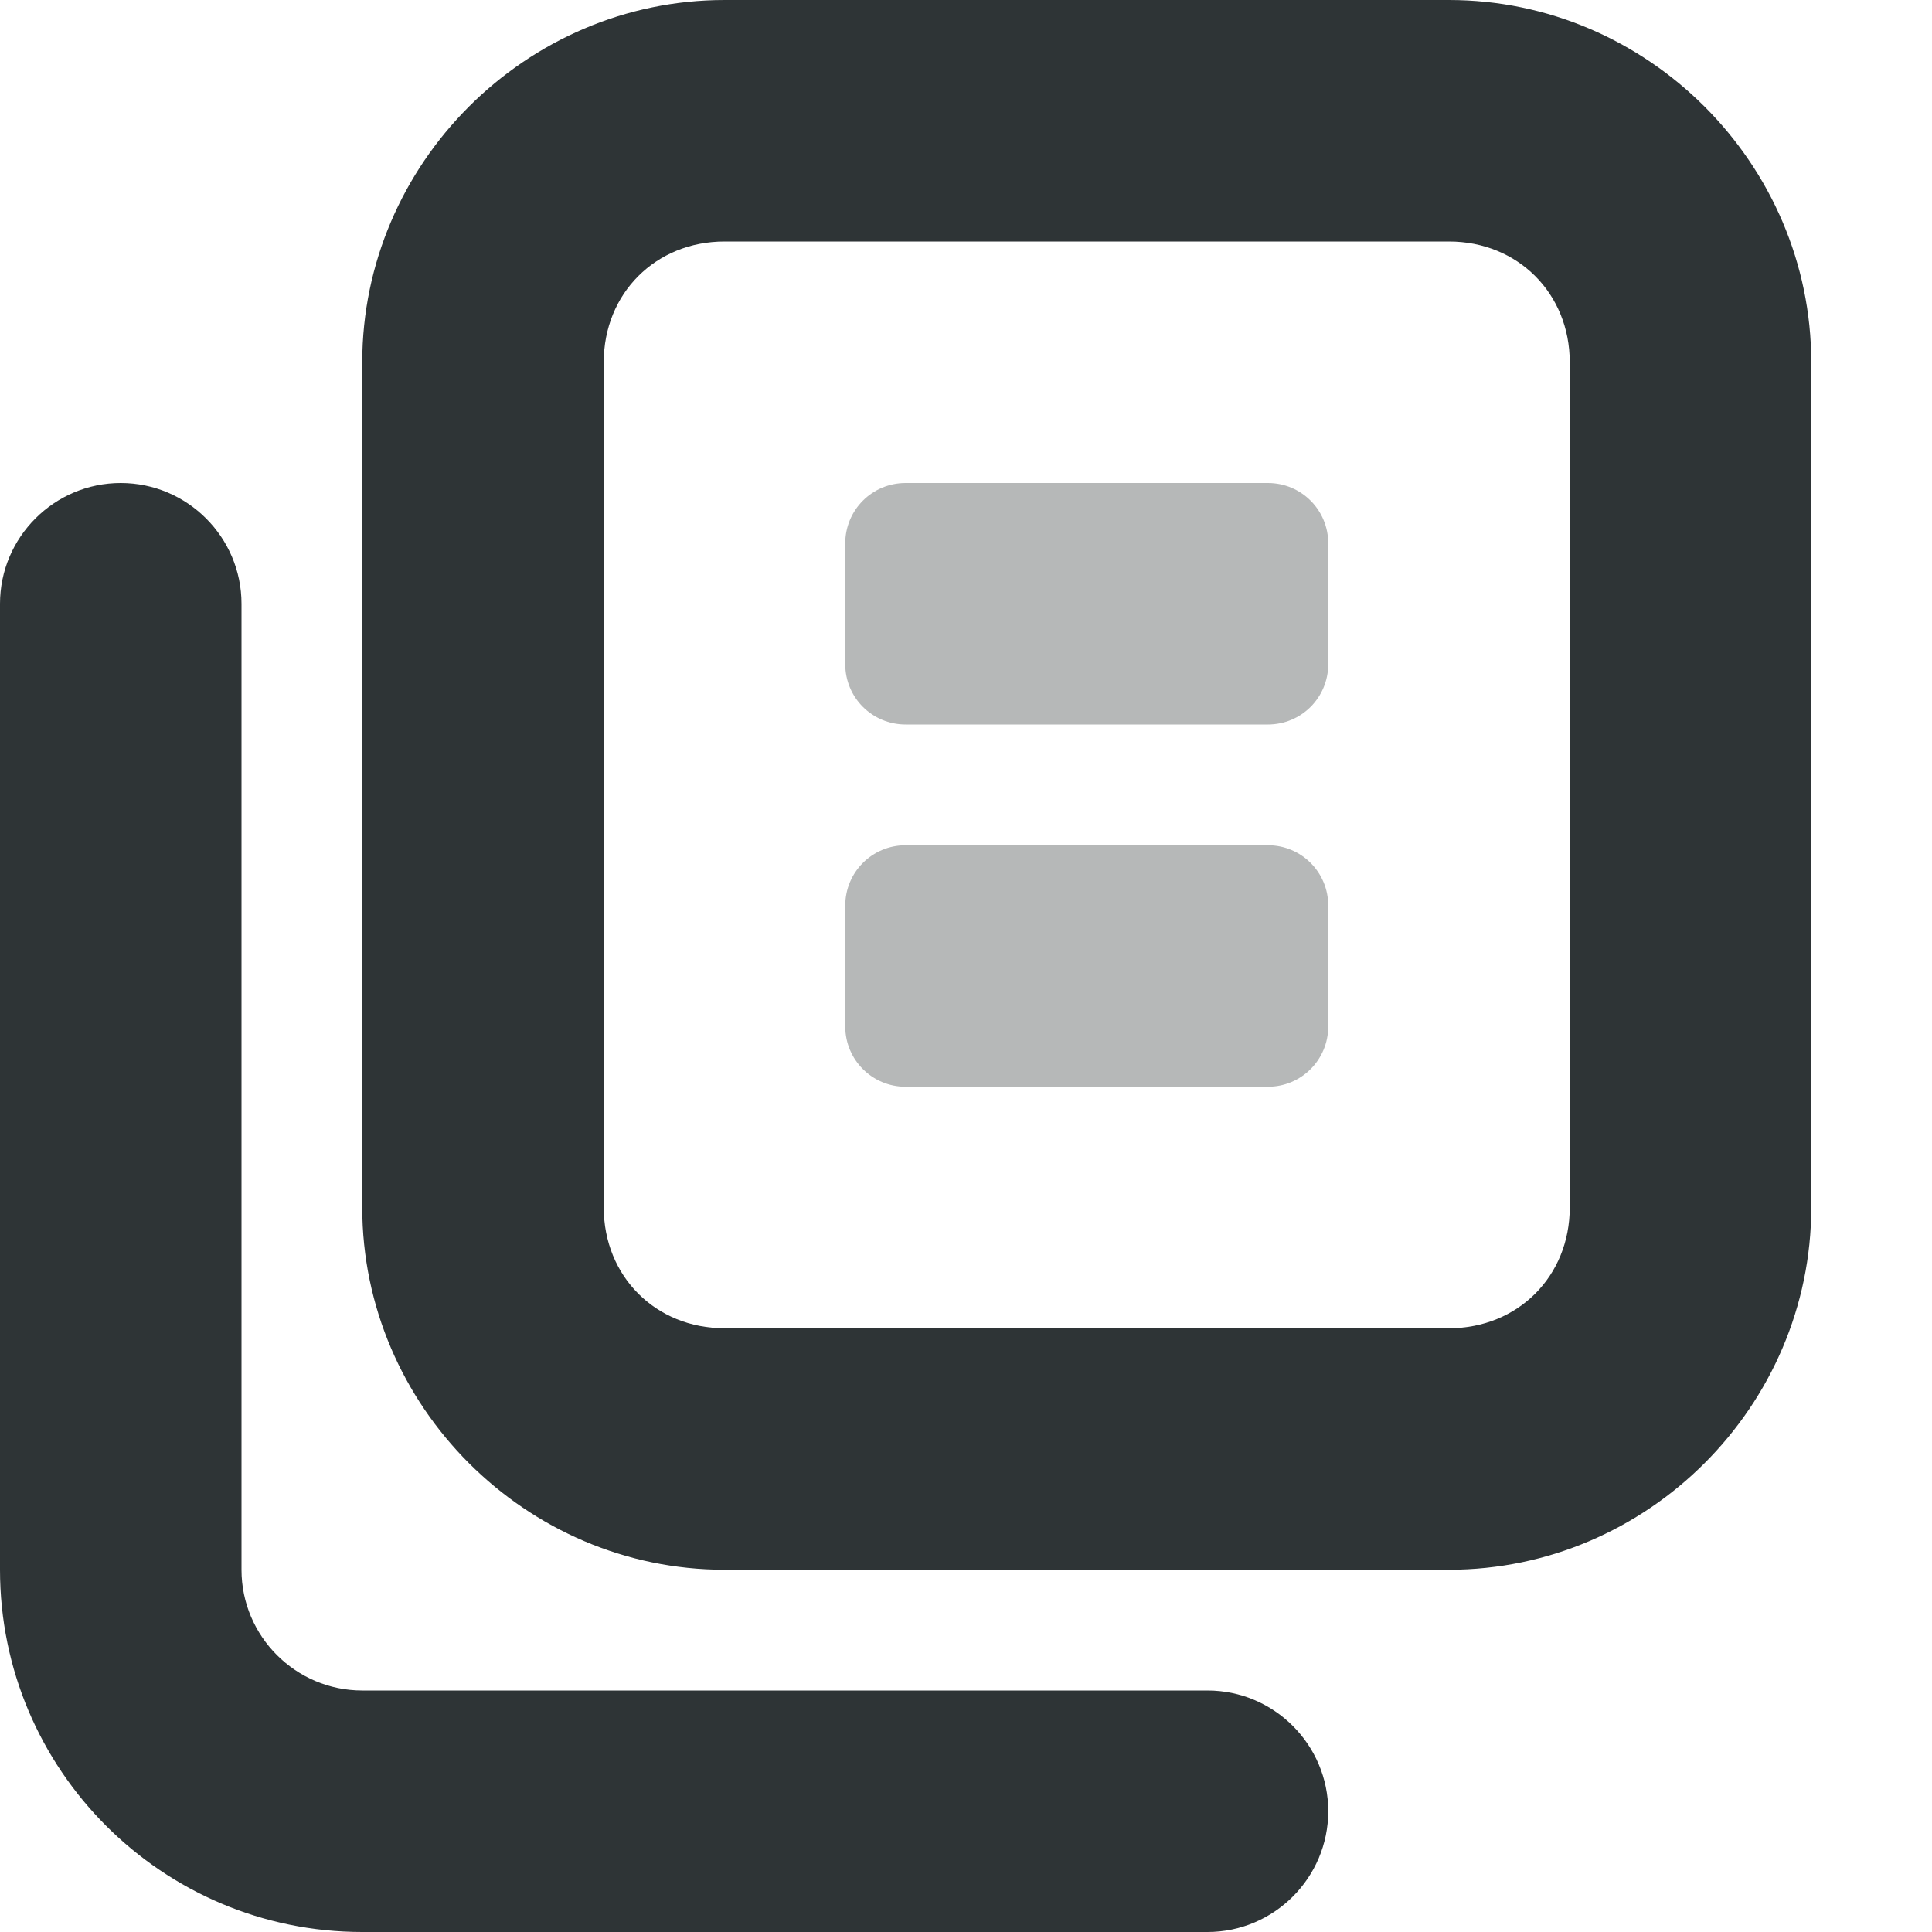
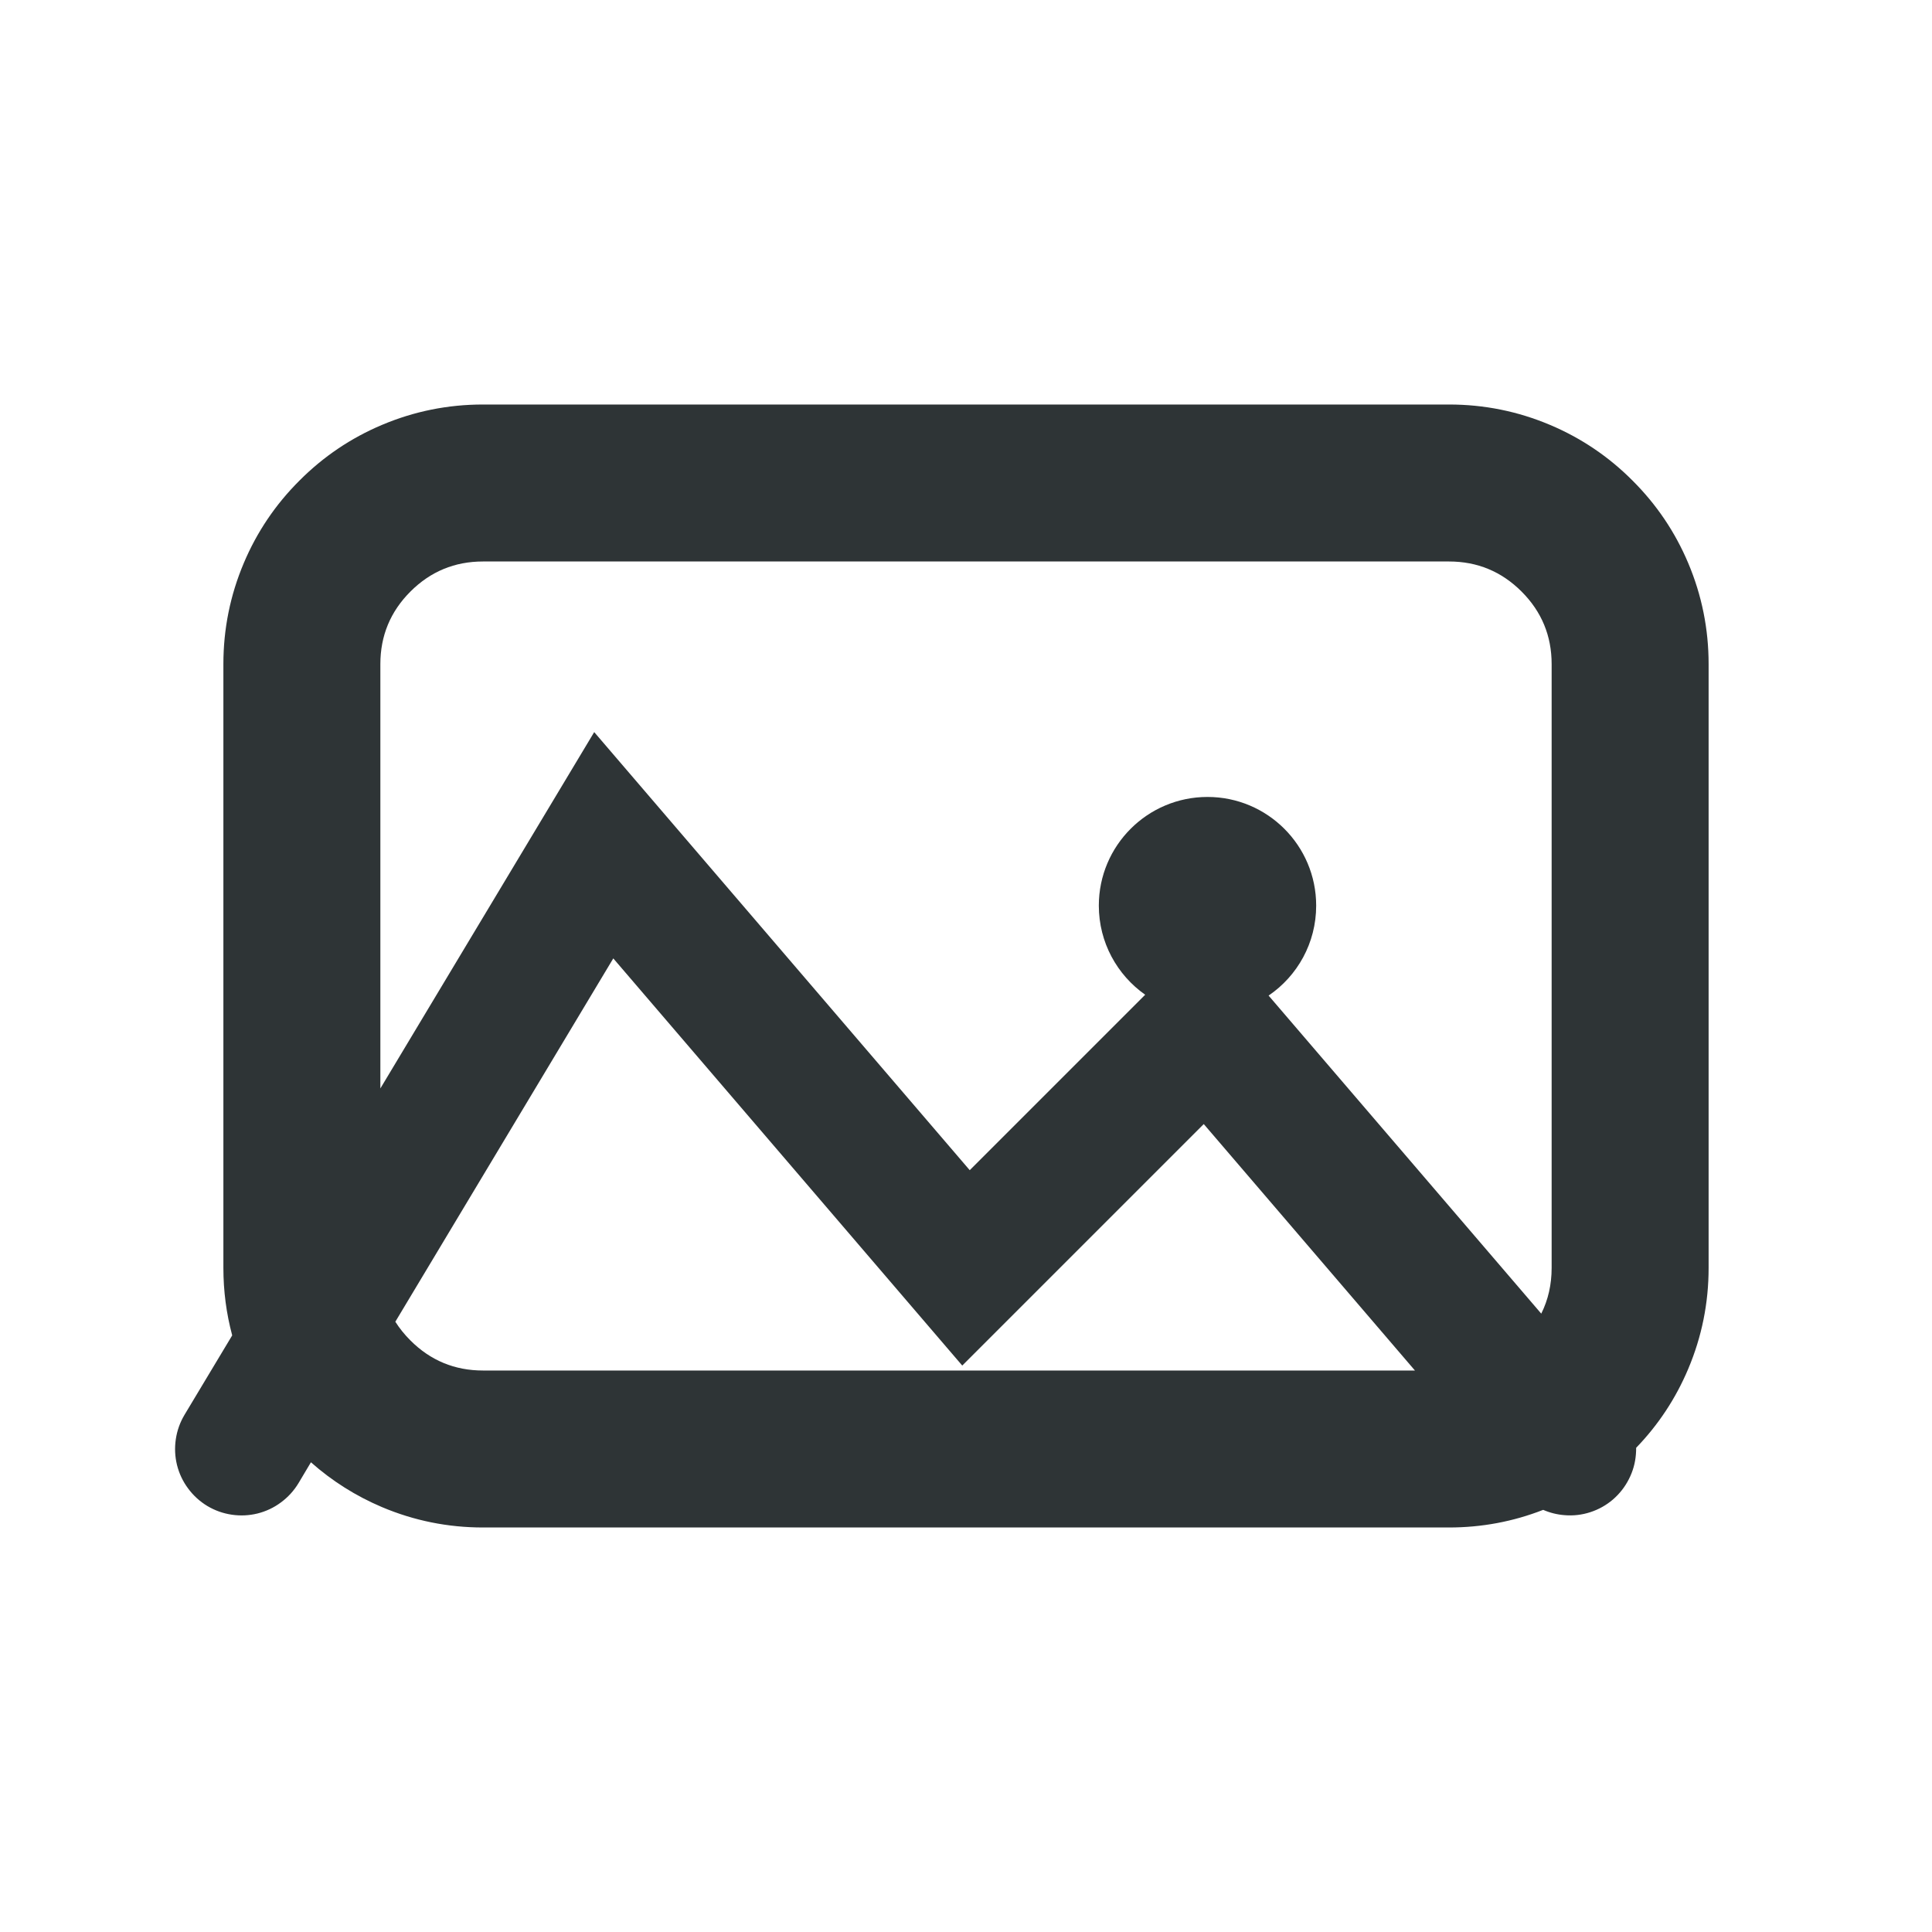
- <svg xmlns="http://www.w3.org/2000/svg" width="16px" height="16px" viewBox="0 0 16 16">
-   <g fill="#2e3436">
-     <path fill-opacity="0.349" d="M7.5 4c-.277 0-.5.223-.5.5v1c0 .277.223.5.5.5h3c.277 0 .5-.223.5-.5v-1c0-.277-.223-.5-.5-.5zm0 3c-.277 0-.5.223-.5.5v1c0 .277.223.5.5.5h3c.277 0 .5-.223.5-.5v-1c0-.277-.223-.5-.5-.5zm0 0" />
-     <path d="M12 0c1.645 0 3 1.355 3 3v7c0 1.645-1.355 3-3 3H6c-1.645 0-3-1.355-3-3V3c0-1.645 1.355-3 3-3zm0 2H6c-.57 0-1 .43-1 1v7c0 .57.43 1 1 1h6c.57 0 1-.43 1-1V3c0-.57-.43-1-1-1M1 4c.551 0 1 .449 1 1v8c0 .551.449 1 1 1h7c.551 0 1 .449 1 1s-.449 1-1 1H3c-1.656 0-3-1.344-3-3V5c0-.551.449-1 1-1m0 0" />
-   </g>
+ <svg xmlns="http://www.w3.org/2000/svg" width="16" height="16" viewBox="0 0 16 16">
+   <path fill="#2e3436" d="M12,3.35 L4,3.35 Q3.563,3.35 3.163,3.519 Q2.777,3.682 2.48,3.98 Q2.182,4.277 2.019,4.663 Q1.85,5.063 1.85,5.5 L1.85,10.5 Q1.85,10.787 1.923,11.059 L1.528,11.717 Q1.472,11.811 1.456,11.919 Q1.44,12.027 1.466,12.133 Q1.493,12.24 1.558,12.327 Q1.623,12.415 1.717,12.472 Q1.811,12.528 1.919,12.544 Q2.027,12.56 2.133,12.534 Q2.24,12.507 2.327,12.442 Q2.415,12.377 2.472,12.283 L2.575,12.11 Q2.838,12.343 3.163,12.481 Q3.563,12.65 4,12.65 L12,12.65 Q12.406,12.65 12.78,12.504 Q12.865,12.541 12.958,12.548 Q13.067,12.557 13.171,12.523 Q13.275,12.489 13.358,12.418 Q13.441,12.346 13.49,12.249 Q13.54,12.151 13.548,12.042 Q13.55,12.016 13.55,11.99 Q13.826,11.704 13.981,11.337 Q14.15,10.937 14.15,10.5 L14.15,5.5 Q14.15,5.063 13.981,4.663 Q13.818,4.277 13.52,3.98 Q13.223,3.682 12.837,3.519 Q12.437,3.35 12,3.35 Z M12,4.65 Q12.352,4.65 12.601,4.899 Q12.85,5.148 12.85,5.5 L12.85,10.5 Q12.85,10.707 12.764,10.879 L10.506,8.245 C10.744,8.083 10.9,7.81 10.9,7.5 C10.9,7.003 10.497,6.6 10,6.6 C9.503,6.6 9.1,7.003 9.1,7.5 C9.1,7.805 9.252,8.075 9.484,8.238 L8.031,9.691 L4.921,6.063 L3.15,9.014 L3.15,5.5 Q3.15,5.148 3.399,4.899 Q3.648,4.65 4,4.65 Z M11.718,11.35 L4,11.35 Q3.648,11.35 3.399,11.101 Q3.326,11.028 3.274,10.946 L5.079,7.937 L7.969,11.309 L9.969,9.309 Z" />
</svg>
